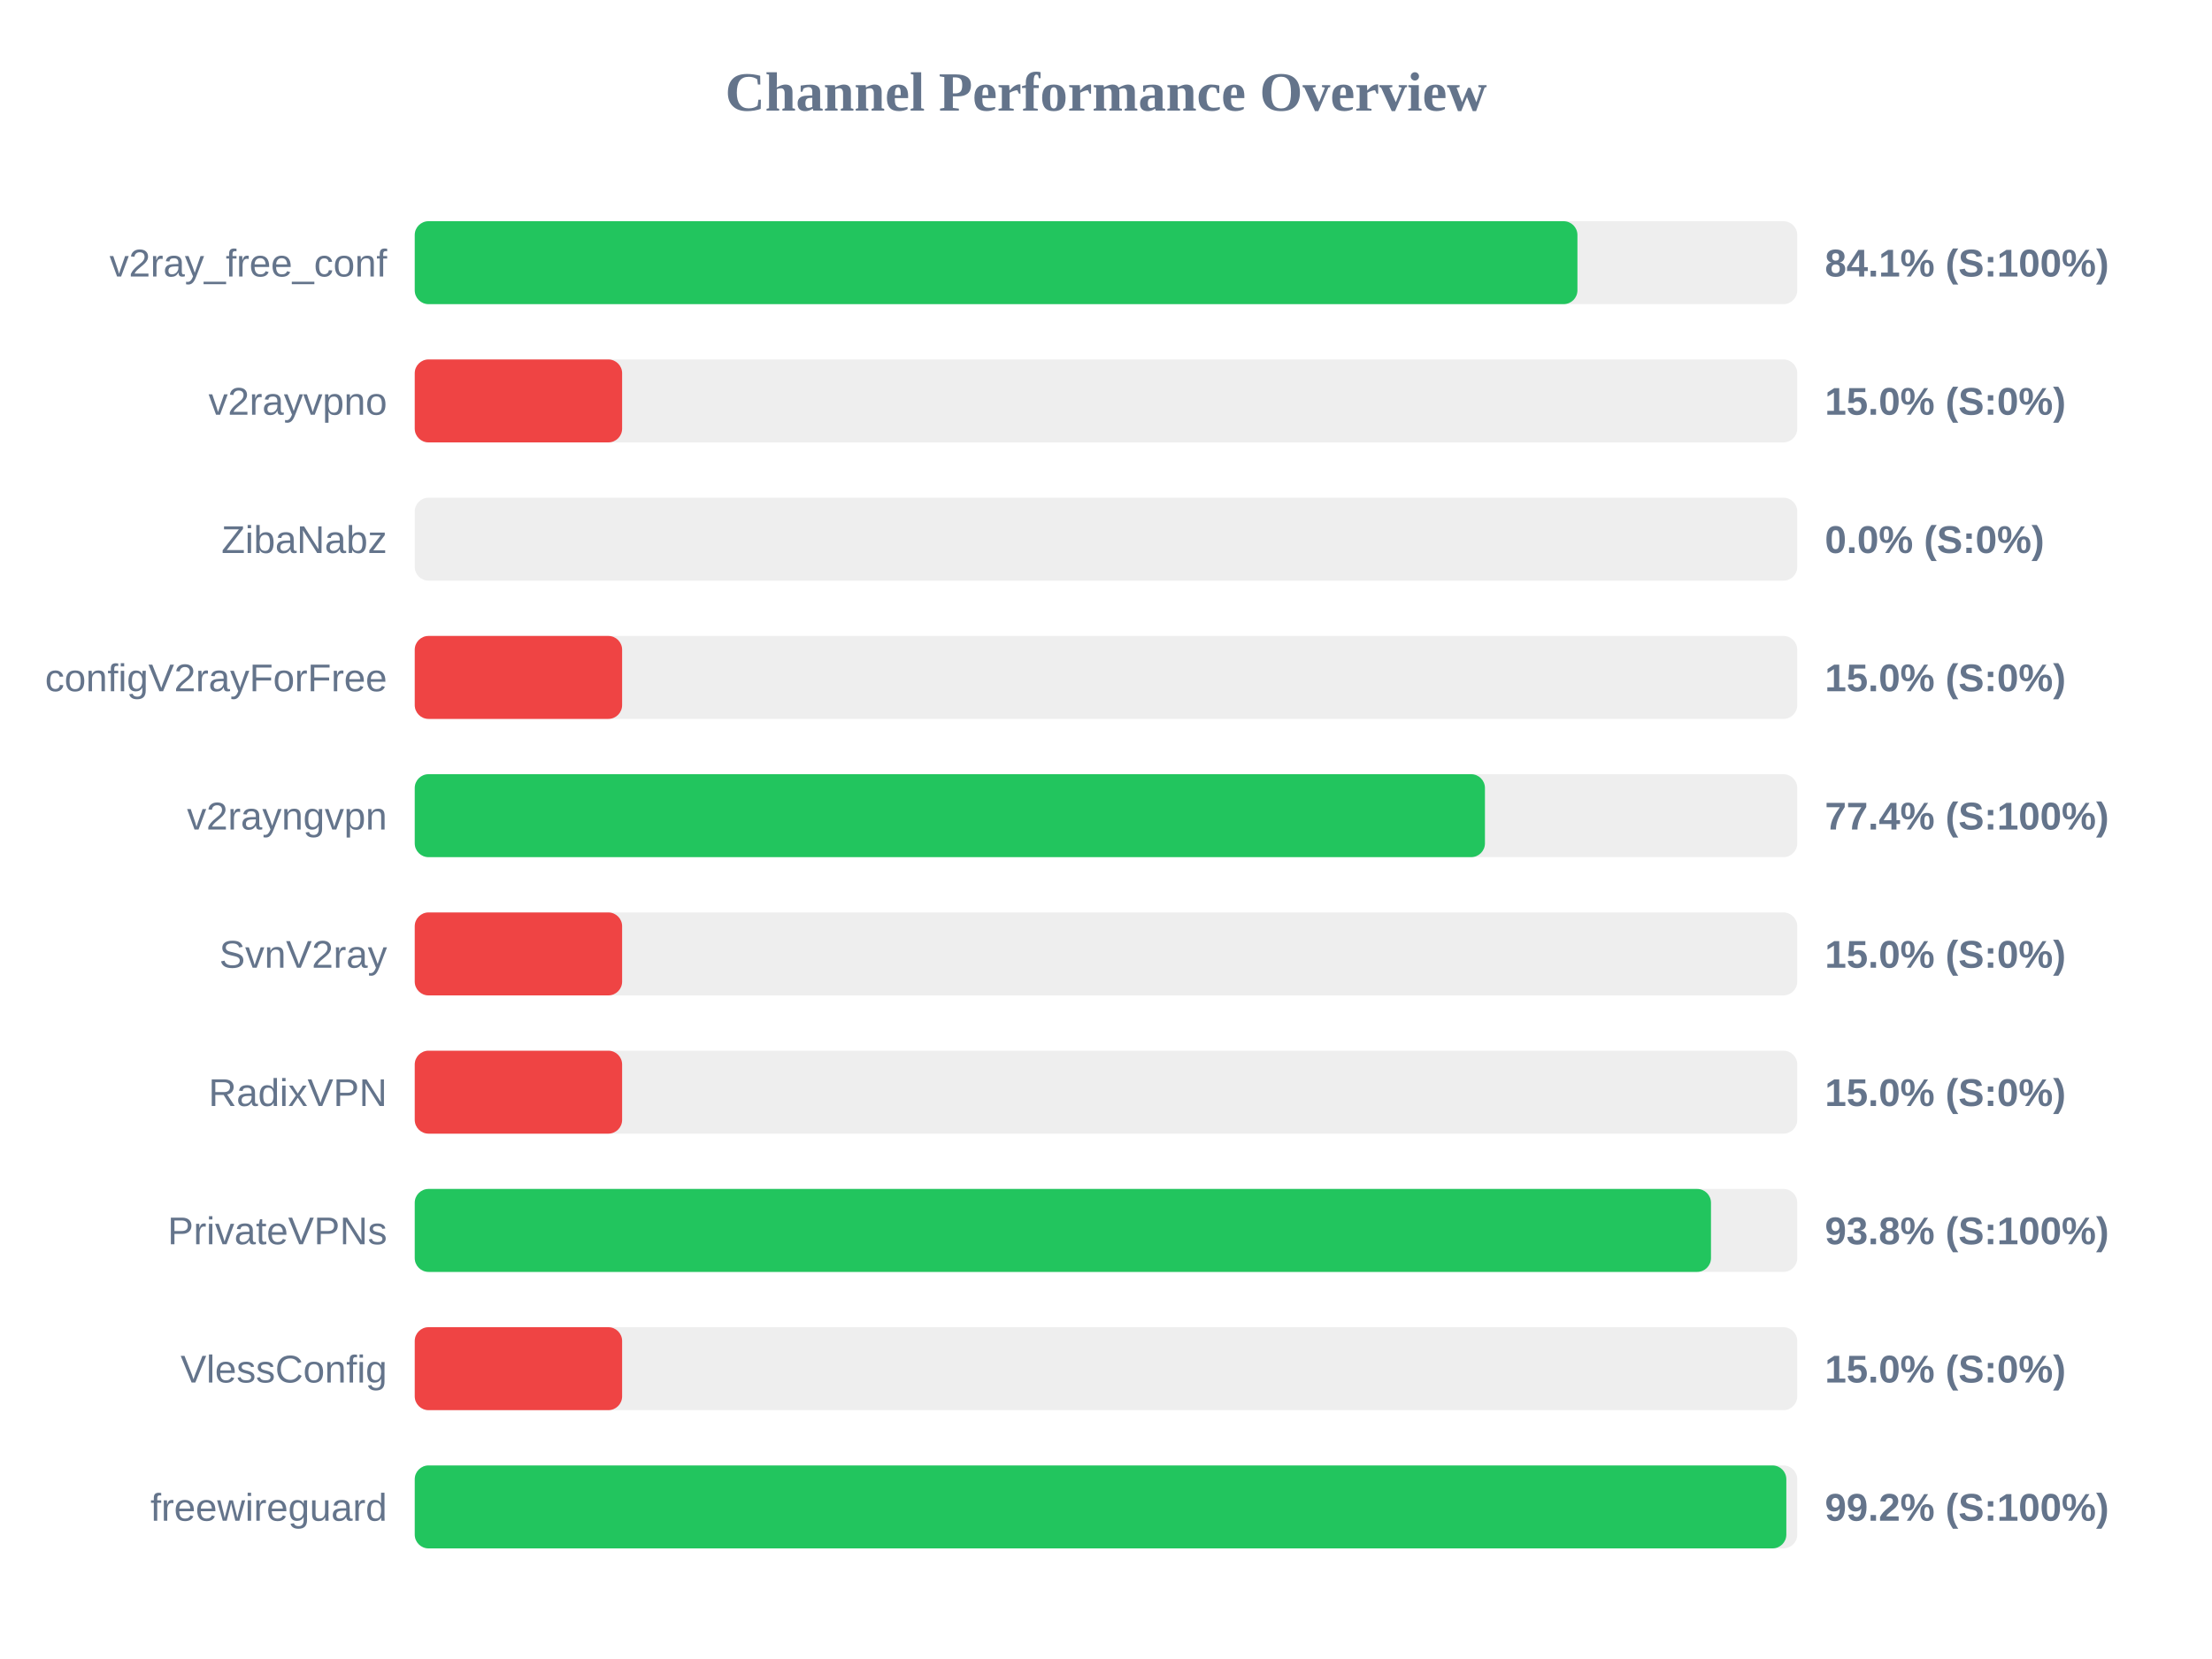
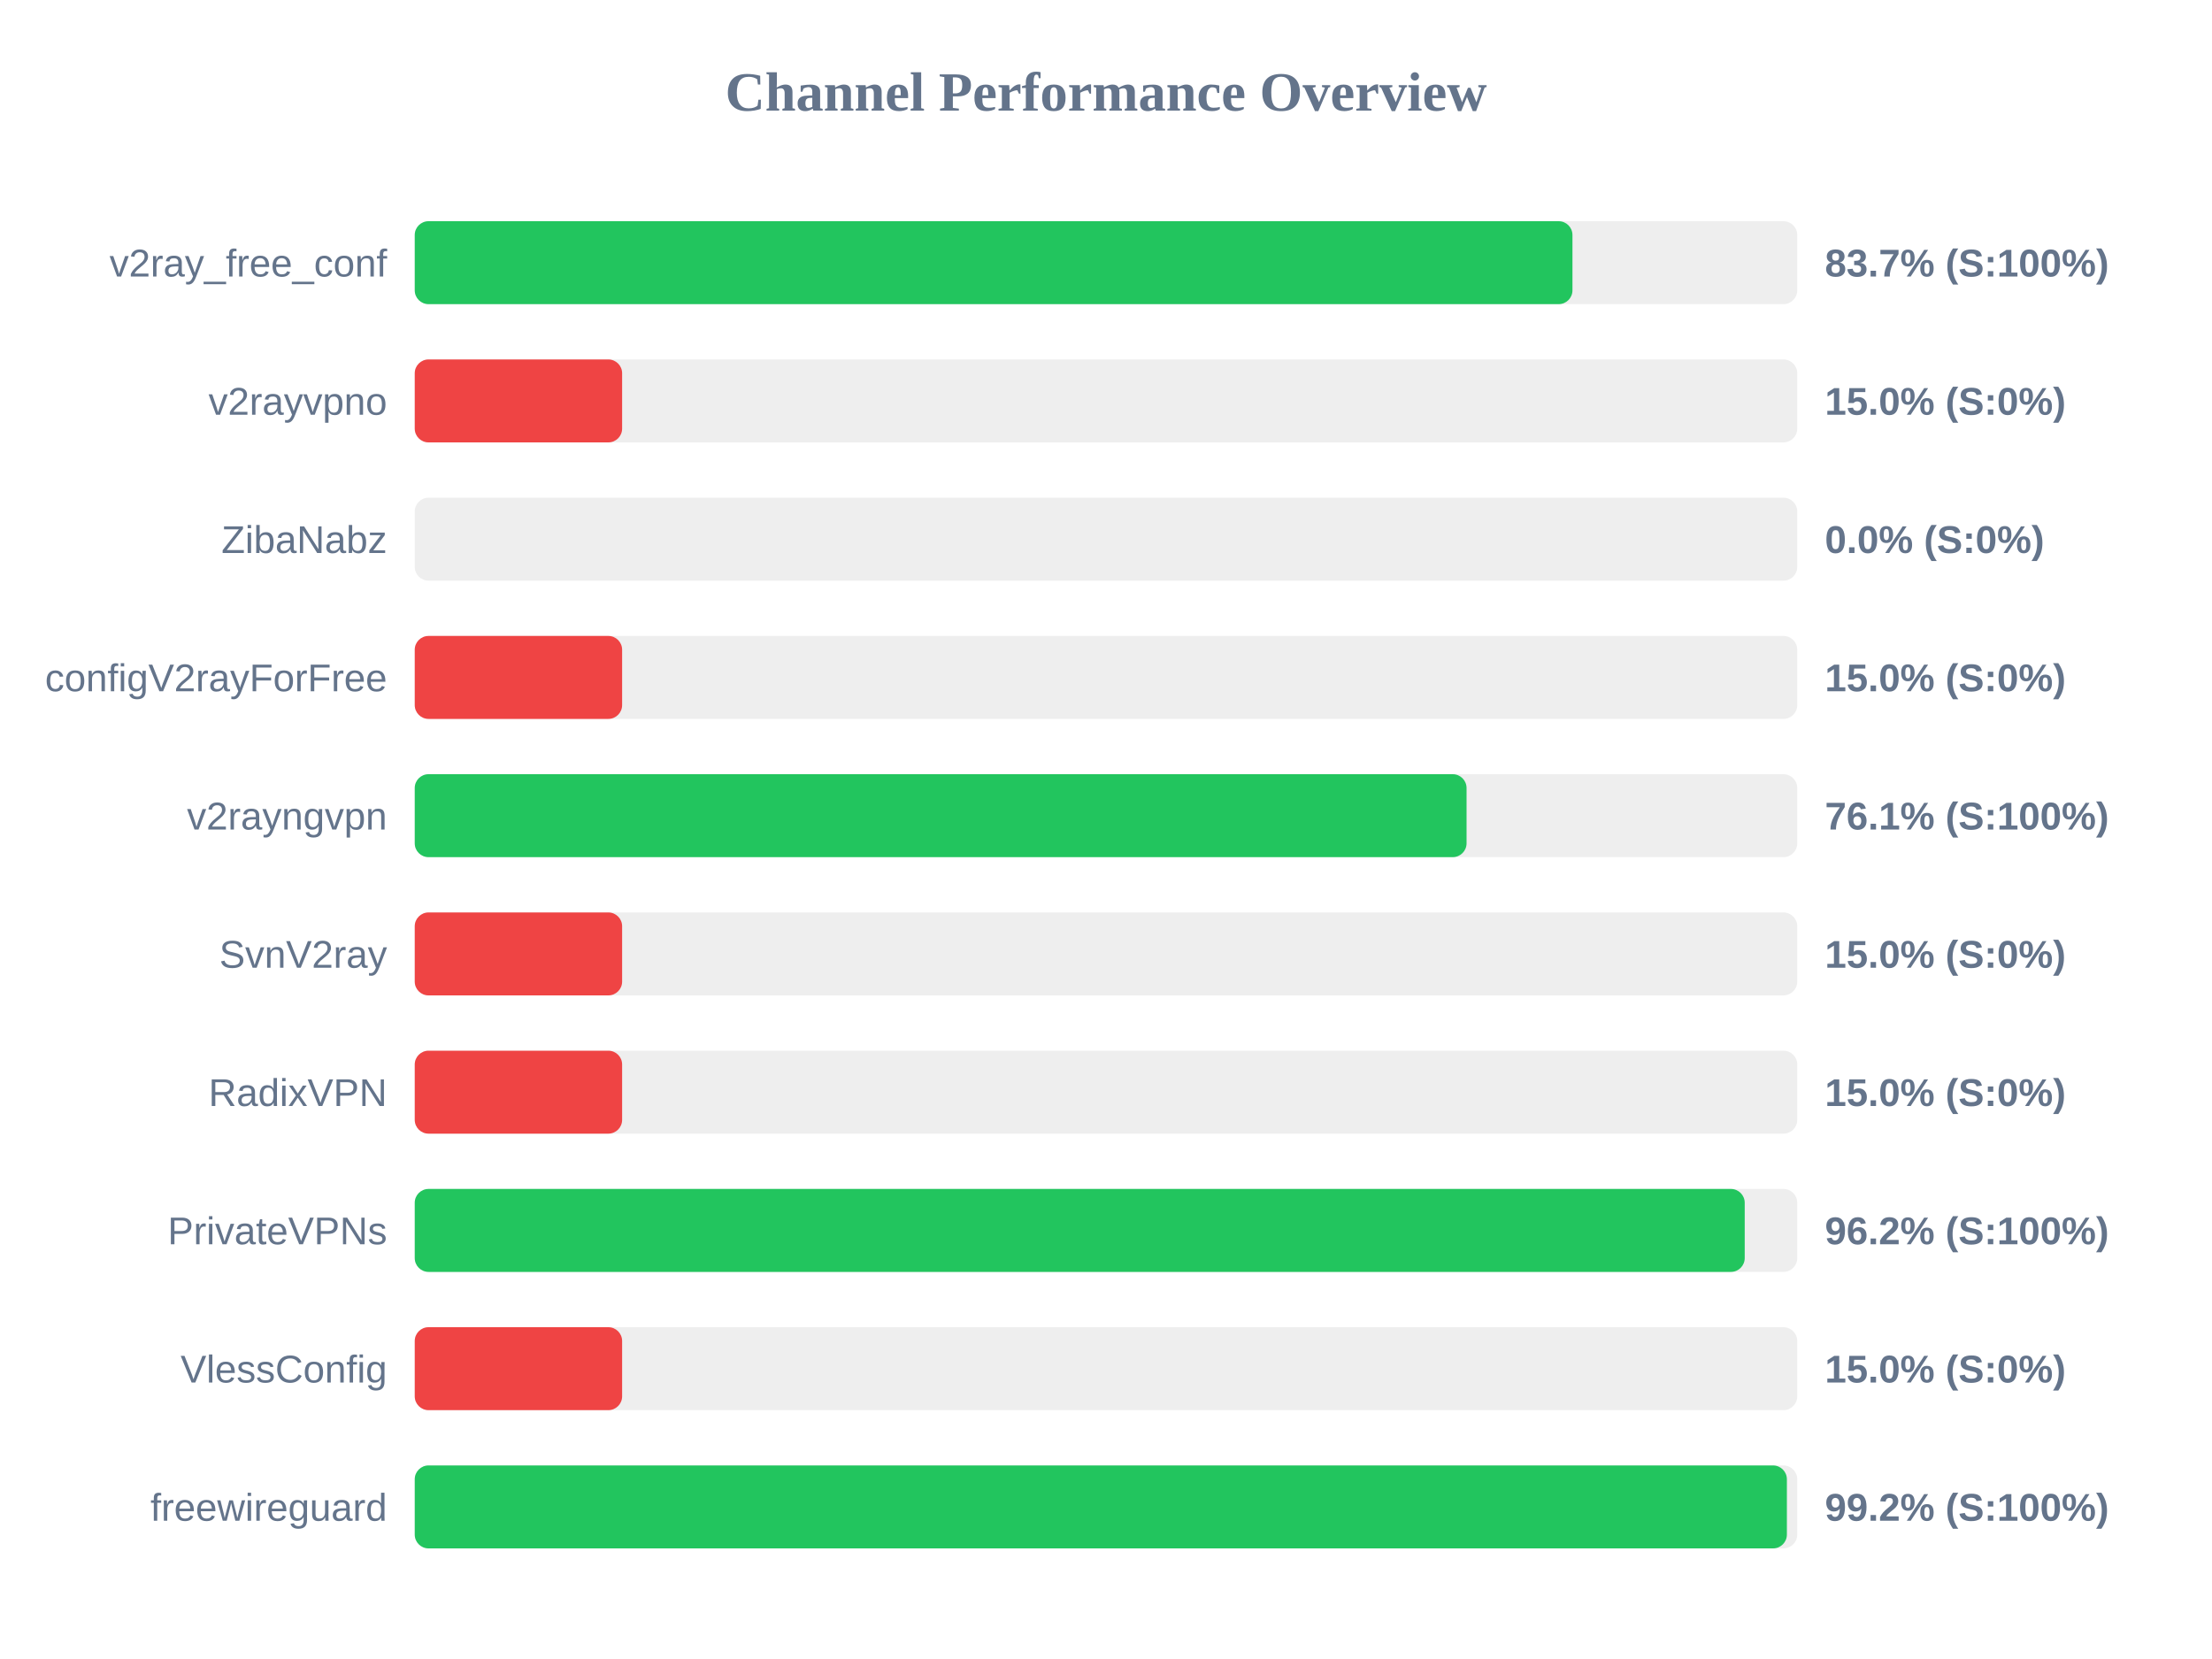
<svg xmlns="http://www.w3.org/2000/svg" width="800" height="600" version="1.1">
  <style>
        .row { font: 14px Arial; fill: #64748b; }
        .score { font: bold 14px Arial; fill: #64748b; }
    </style>
  <text x="400" y="40" text-anchor="middle" font-size="20px" font-weight="bold" fill="#64748b">Channel Performance Overview</text>
  <rect x="150" y="80" width="500" height="30" fill="#eee" rx="5" />
-   <rect x="150" y="80" width="420.5" height="30" fill="#22c55e" rx="5" />
+   <rect x="150" y="80" width="418.7" height="30" fill="#22c55e" rx="5" />
  <text x="140" y="100" text-anchor="end" class="row">v2ray_free_conf</text>
-   <text x="660" y="100" text-anchor="start" class="score">84.1% (S:100%)</text>
+   <text x="660" y="100" text-anchor="start" class="score">83.7% (S:100%)</text>
  <rect x="150" y="130" width="500" height="30" fill="#eee" rx="5" />
  <rect x="150" y="130" width="75.0" height="30" fill="#ef4444" rx="5" />
  <text x="140" y="150" text-anchor="end" class="row">v2rayvpno</text>
  <text x="660" y="150" text-anchor="start" class="score">15.0% (S:0%)</text>
  <rect x="150" y="180" width="500" height="30" fill="#eee" rx="5" />
  <rect x="150" y="180" width="0.0" height="30" fill="#ef4444" rx="5" />
  <text x="140" y="200" text-anchor="end" class="row">ZibaNabz</text>
  <text x="660" y="200" text-anchor="start" class="score">0.0% (S:0%)</text>
  <rect x="150" y="230" width="500" height="30" fill="#eee" rx="5" />
  <rect x="150" y="230" width="75.0" height="30" fill="#ef4444" rx="5" />
  <text x="140" y="250" text-anchor="end" class="row">configV2rayForFree</text>
  <text x="660" y="250" text-anchor="start" class="score">15.0% (S:0%)</text>
  <rect x="150" y="280" width="500" height="30" fill="#eee" rx="5" />
-   <rect x="150" y="280" width="387.05" height="30" fill="#22c55e" rx="5" />
+   <rect x="150" y="280" width="380.4" height="30" fill="#22c55e" rx="5" />
  <text x="140" y="300" text-anchor="end" class="row">v2rayngvpn</text>
-   <text x="660" y="300" text-anchor="start" class="score">77.4% (S:100%)</text>
+   <text x="660" y="300" text-anchor="start" class="score">76.1% (S:100%)</text>
  <rect x="150" y="330" width="500" height="30" fill="#eee" rx="5" />
  <rect x="150" y="330" width="75.0" height="30" fill="#ef4444" rx="5" />
  <text x="140" y="350" text-anchor="end" class="row">SvnV2ray</text>
  <text x="660" y="350" text-anchor="start" class="score">15.0% (S:0%)</text>
  <rect x="150" y="380" width="500" height="30" fill="#eee" rx="5" />
  <rect x="150" y="380" width="75.0" height="30" fill="#ef4444" rx="5" />
  <text x="140" y="400" text-anchor="end" class="row">RadixVPN</text>
  <text x="660" y="400" text-anchor="start" class="score">15.0% (S:0%)</text>
  <rect x="150" y="430" width="500" height="30" fill="#eee" rx="5" />
-   <rect x="150" y="430" width="468.8" height="30" fill="#22c55e" rx="5" />
+   <rect x="150" y="430" width="481.0" height="30" fill="#22c55e" rx="5" />
  <text x="140" y="450" text-anchor="end" class="row">PrivateVPNs</text>
-   <text x="660" y="450" text-anchor="start" class="score">93.8% (S:100%)</text>
+   <text x="660" y="450" text-anchor="start" class="score">96.2% (S:100%)</text>
  <rect x="150" y="480" width="500" height="30" fill="#eee" rx="5" />
  <rect x="150" y="480" width="75.0" height="30" fill="#ef4444" rx="5" />
  <text x="140" y="500" text-anchor="end" class="row">VlessConfig</text>
  <text x="660" y="500" text-anchor="start" class="score">15.0% (S:0%)</text>
  <rect x="150" y="530" width="500" height="30" fill="#eee" rx="5" />
-   <rect x="150" y="530" width="496.05" height="30" fill="#22c55e" rx="5" />
+   <rect x="150" y="530" width="496.25" height="30" fill="#22c55e" rx="5" />
  <text x="140" y="550" text-anchor="end" class="row">freewireguard</text>
  <text x="660" y="550" text-anchor="start" class="score">99.2% (S:100%)</text>
</svg>
